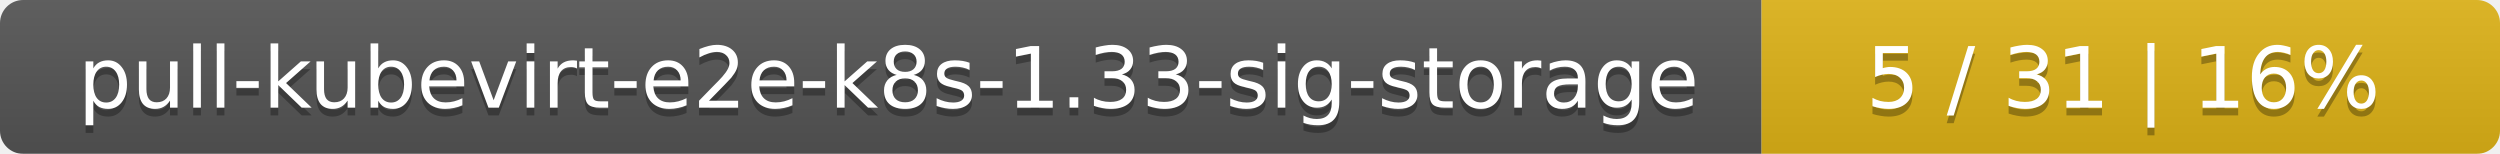
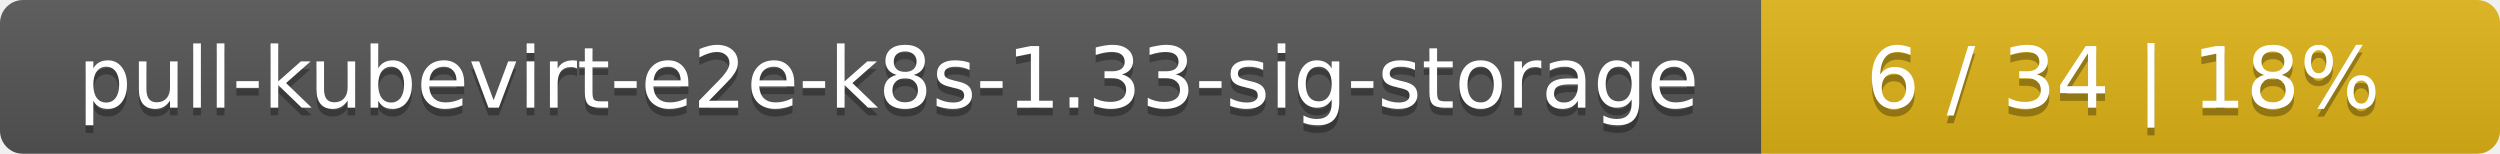
<svg xmlns="http://www.w3.org/2000/svg" width="325" height="20">
  <linearGradient id="smooth" x2="0" y2="100%">
    <stop offset="0" stop-color="#bbb" stop-opacity=".1" />
    <stop offset="1" stop-opacity=".1" />
  </linearGradient>
  <mask id="round">
    <rect width="325" height="20" rx="3" fill="#fff" />
  </mask>
  <g mask="url(#round)">
    <rect width="229" height="20" fill="#555" />
    <rect x="229" width="96" height="20" fill="#dfb317" />
    <rect width="325" height="20" fill="url(#smooth)" />
  </g>
  <g fill="#fff" text-anchor="middle" font-family="DejaVu Sans,Verdana,Geneva,sans-serif" font-size="11">
    <text x="115.5" y="15" fill="#010101" fill-opacity=".3">pull-kubevirt-e2e-k8s-1.33-sig-storage</text>
    <text x="115.5" y="14">pull-kubevirt-e2e-k8s-1.33-sig-storage</text>
-     <text x="276" y="15" fill="#010101" fill-opacity=".3">5 / 31    |    16%</text>
-     <text x="276" y="14">5 / 31    |    16%</text>
+     <text x="276" y="15" fill="#010101" fill-opacity=".3">6 / 34    |    18%</text>
+     <text x="276" y="14">6 / 34    |    18%</text>
  </g>
</svg>
